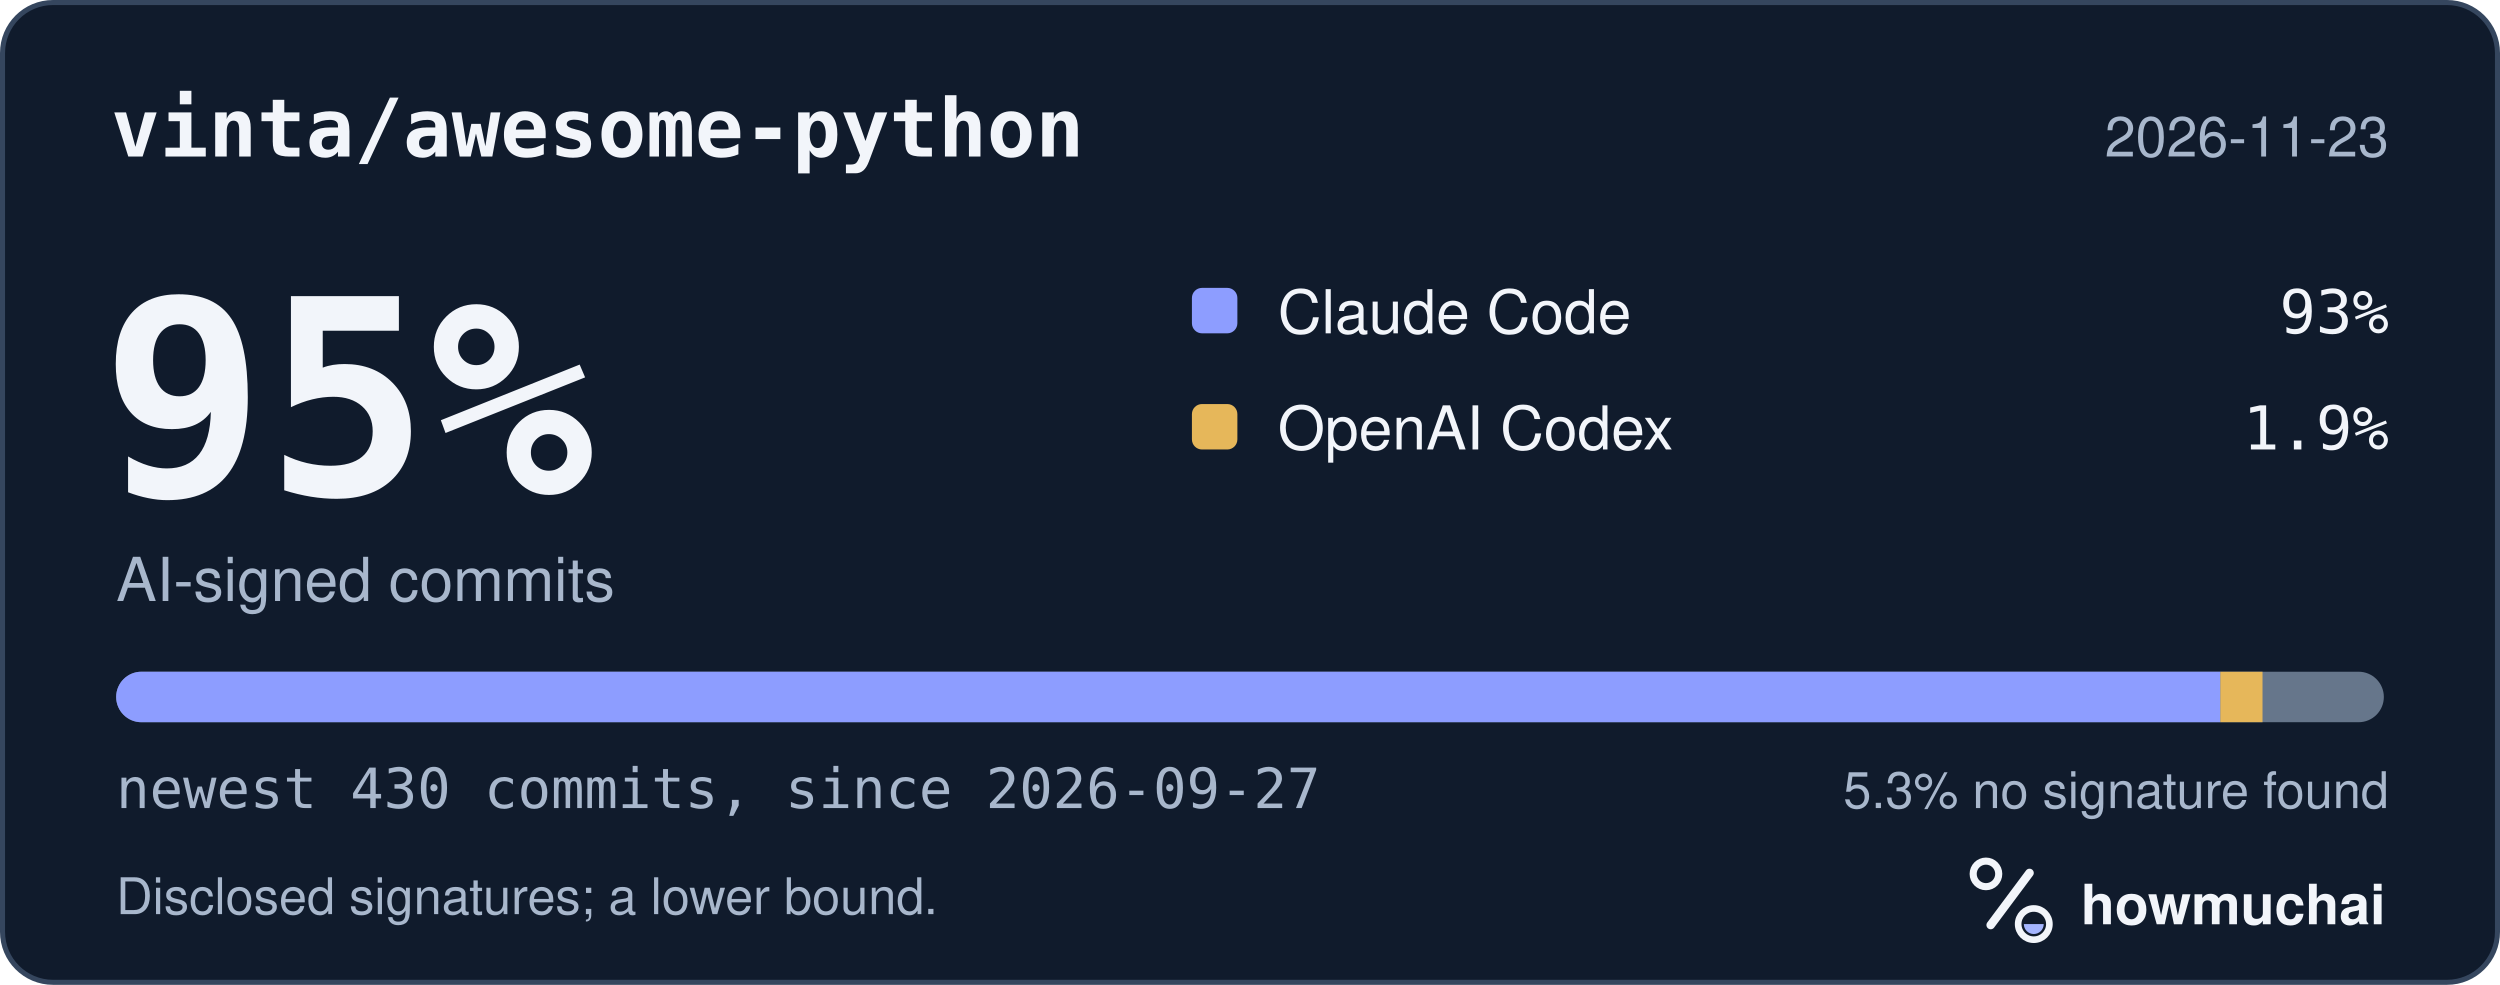
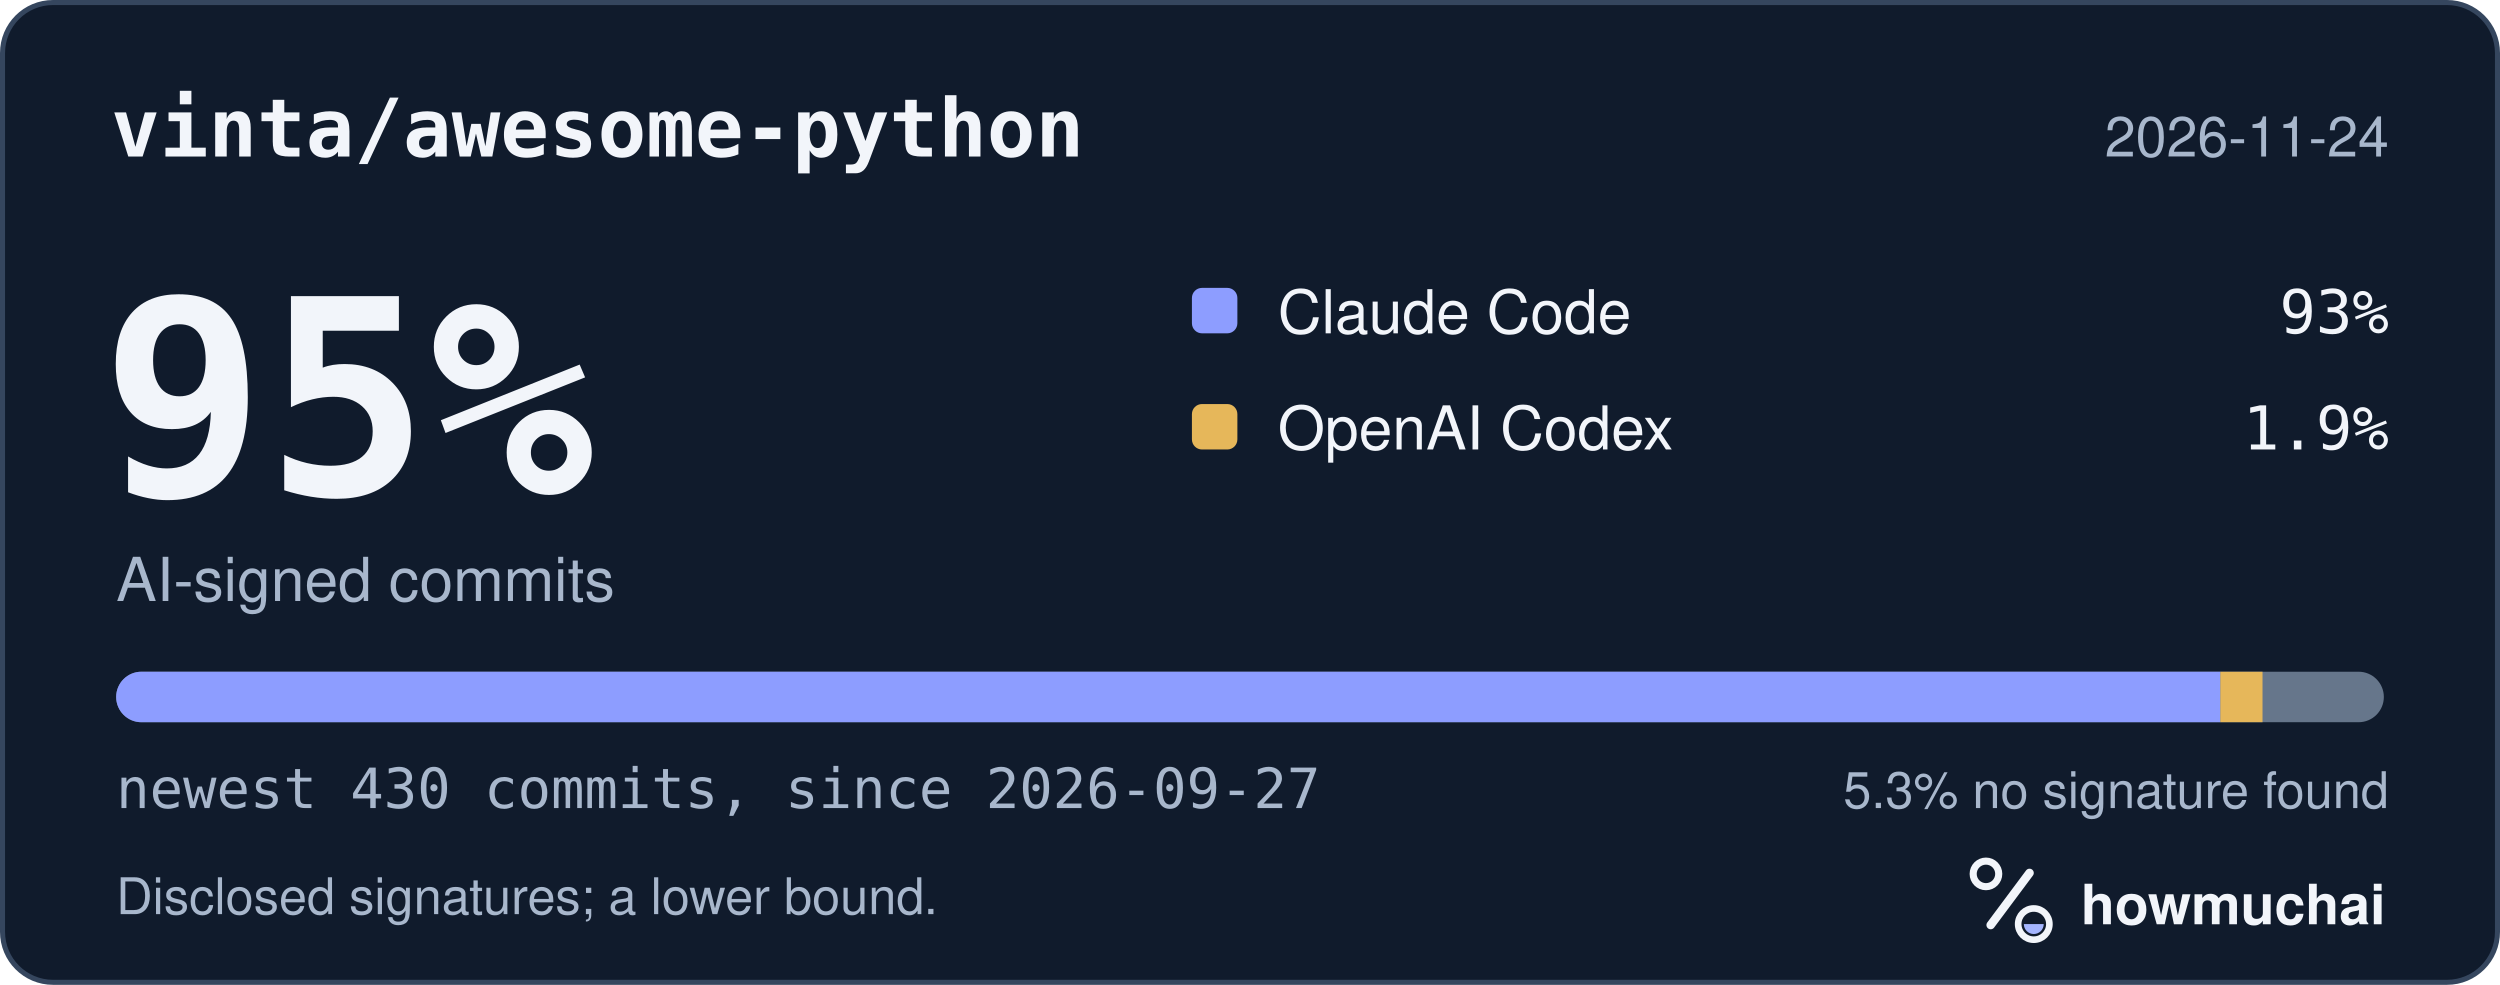
<svg xmlns="http://www.w3.org/2000/svg" width="495" height="195" viewBox="0 0 495 195" role="img" aria-labelledby="hm-t hm-d">
  <rect x="0.5" y="0.5" width="494" height="194" rx="10" fill="#101B2C" stroke="#35465E" />
  <text x="22" y="31" fill="#F2F5FA" font-family="ui-monospace, SF Mono, Menlo, Consolas, IBM Plex Mono, monospace" font-size="16" font-weight="600">vinta/awesome-python</text>
-   <text x="473" y="31" fill="#A8B7CC" font-family="-apple-system, BlinkMacSystemFont, Segoe UI, Helvetica, Arial, Fira Sans, sans-serif" font-size="11" text-anchor="end">2026-11-23</text>
+   <text x="473" y="31" fill="#A8B7CC" font-family="-apple-system, BlinkMacSystemFont, Segoe UI, Helvetica, Arial, Fira Sans, sans-serif" font-size="11" text-anchor="end">2026-11-24</text>
  <text x="20" y="98" fill="#F2F5FA" font-family="ui-monospace, SF Mono, Menlo, Consolas, IBM Plex Mono, monospace" font-size="54" font-weight="700">95%</text>
  <text x="23" y="119" fill="#A8B7CC" font-family="-apple-system, BlinkMacSystemFont, Segoe UI, Helvetica, Arial, Fira Sans, sans-serif" font-size="12">AI-signed commits</text>
  <rect x="236" y="57" width="9" height="9" rx="2" fill="#8D9DFF" />
  <text x="253" y="66" fill="#F2F5FA" font-family="-apple-system, BlinkMacSystemFont, Segoe UI, Helvetica, Arial, Fira Sans, sans-serif" font-size="12">Claude Code</text>
  <text x="473" y="66" fill="#F2F5FA" font-family="ui-monospace, SF Mono, Menlo, Consolas, IBM Plex Mono, monospace" font-size="12" text-anchor="end">93%</text>
  <rect x="236" y="80" width="9" height="9" rx="2" fill="#E6B75A" />
  <text x="253" y="89" fill="#F2F5FA" font-family="-apple-system, BlinkMacSystemFont, Segoe UI, Helvetica, Arial, Fira Sans, sans-serif" font-size="12">OpenAI Codex</text>
  <text x="473" y="89" fill="#F2F5FA" font-family="ui-monospace, SF Mono, Menlo, Consolas, IBM Plex Mono, monospace" font-size="12" text-anchor="end">1.9%</text>
  <defs>
    <clipPath id="hm-bar">
      <rect x="23" y="133" width="449" height="10" rx="5" />
    </clipPath>
  </defs>
  <rect x="23" y="133" width="449" height="10" rx="5" fill="#66768B" />
  <g clip-path="url(#hm-bar)">
    <rect x="23.00" y="133" width="416.63" height="10" fill="#8D9DFF" />
    <rect x="439.63" y="133" width="8.35" height="10" fill="#E6B75A" />
  </g>
  <text x="23" y="160" fill="#A8B7CC" font-family="ui-monospace, SF Mono, Menlo, Consolas, IBM Plex Mono, monospace" font-size="11">newest 430 commits, since 2026-09-27</text>
  <text x="473" y="160" fill="#A8B7CC" font-family="-apple-system, BlinkMacSystemFont, Segoe UI, Helvetica, Arial, Fira Sans, sans-serif" font-size="10" text-anchor="end">5.3% no signature found</text>
  <text x="23" y="181" fill="#A8B7CC" font-family="-apple-system, BlinkMacSystemFont, Segoe UI, Helvetica, Arial, Fira Sans, sans-serif" font-size="10">Disclosed signatures; a lower bound.</text>
  <g transform="translate(386 166) scale(0.046875)">
    <circle cx="154" cy="150" r="54" fill="none" stroke="#F2F5FA" stroke-width="30" />
    <path d="M174 366 338 146" fill="none" stroke="#F2F5FA" stroke-width="36" stroke-linecap="round" />
    <circle cx="356" cy="362" r="66" fill="none" stroke="#F2F5FA" stroke-width="28" />
    <path d="M314 362a42 42 0 0 0 84 0Z" fill="#A4B5FF" />
  </g>
  <text x="412" y="183" fill="#F2F5FA" font-family="-apple-system, BlinkMacSystemFont, Segoe UI, Helvetica, Arial, Fira Sans, sans-serif" font-size="11" font-weight="650">howmuchai</text>
</svg>
